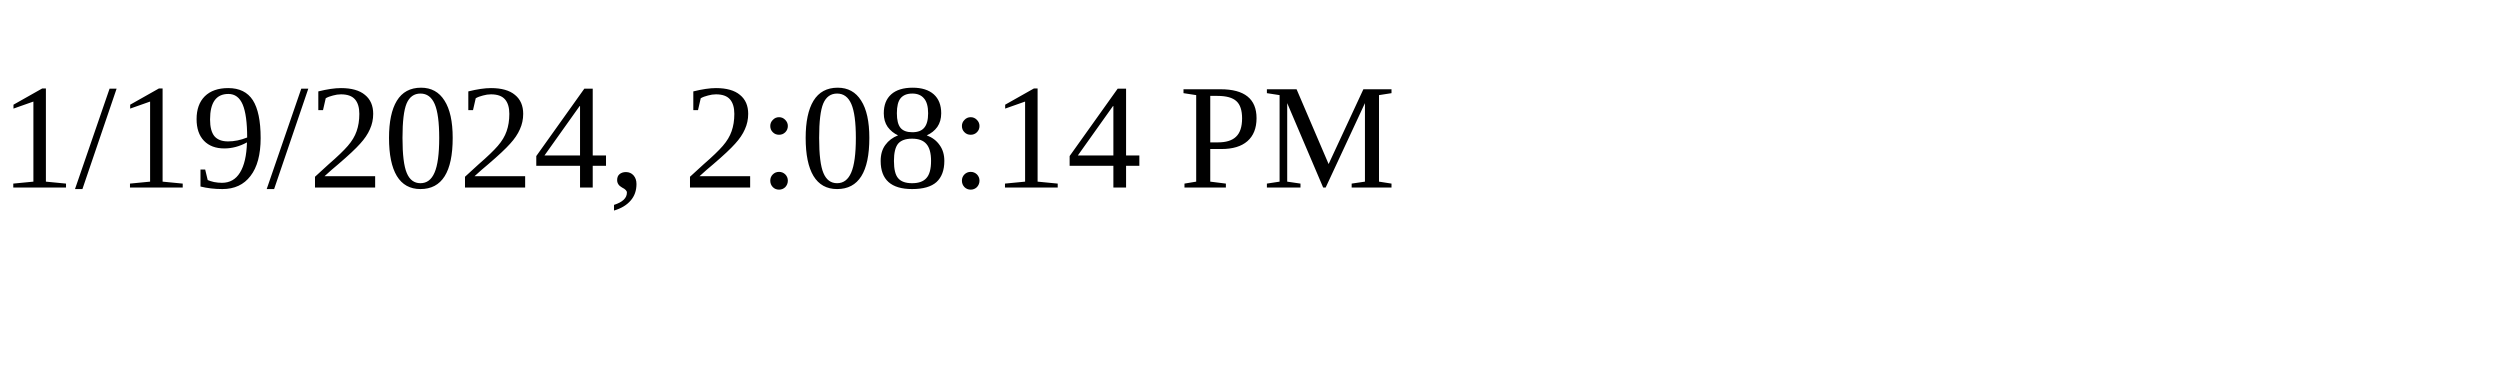
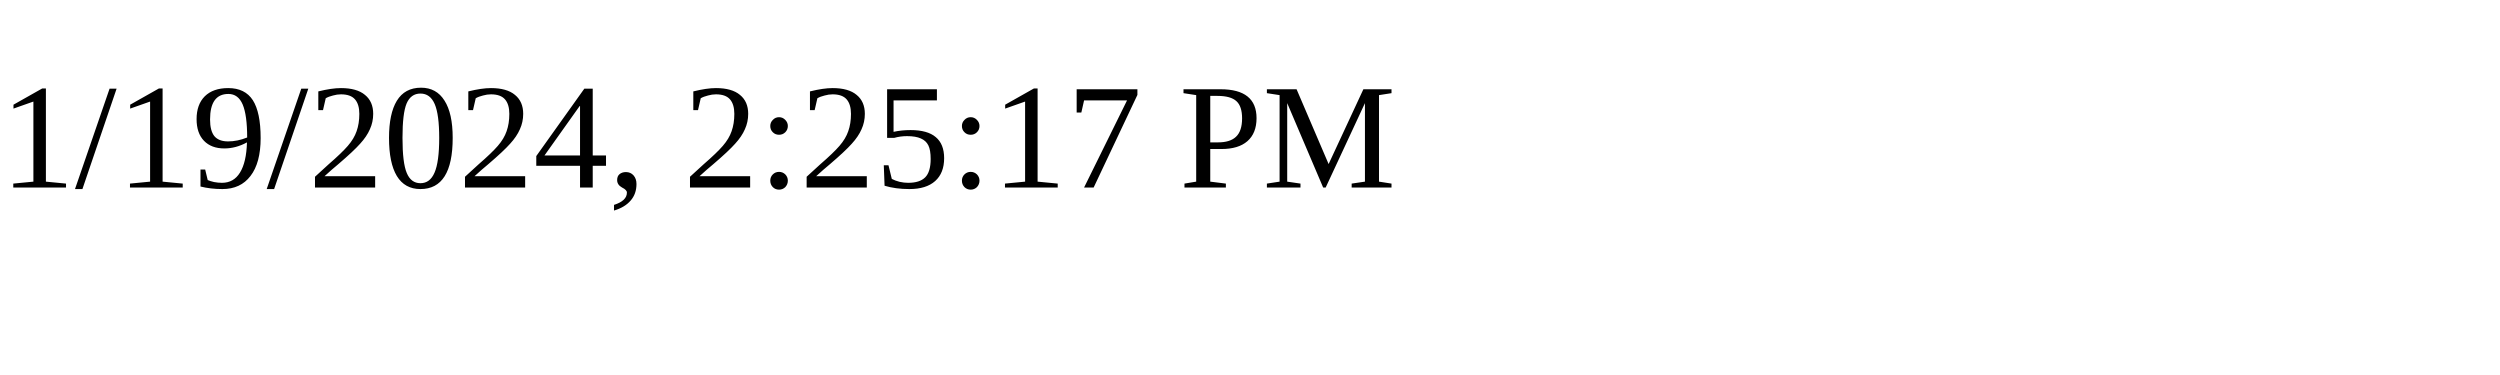
<svg xmlns="http://www.w3.org/2000/svg" height="30" width="200">
-   <text x="0" y="15">1/19/2024, 2:08:14 PM</text>
+   <text x="0" y="15">1/19/2024, 2:25:17 PM</text>
</svg>
